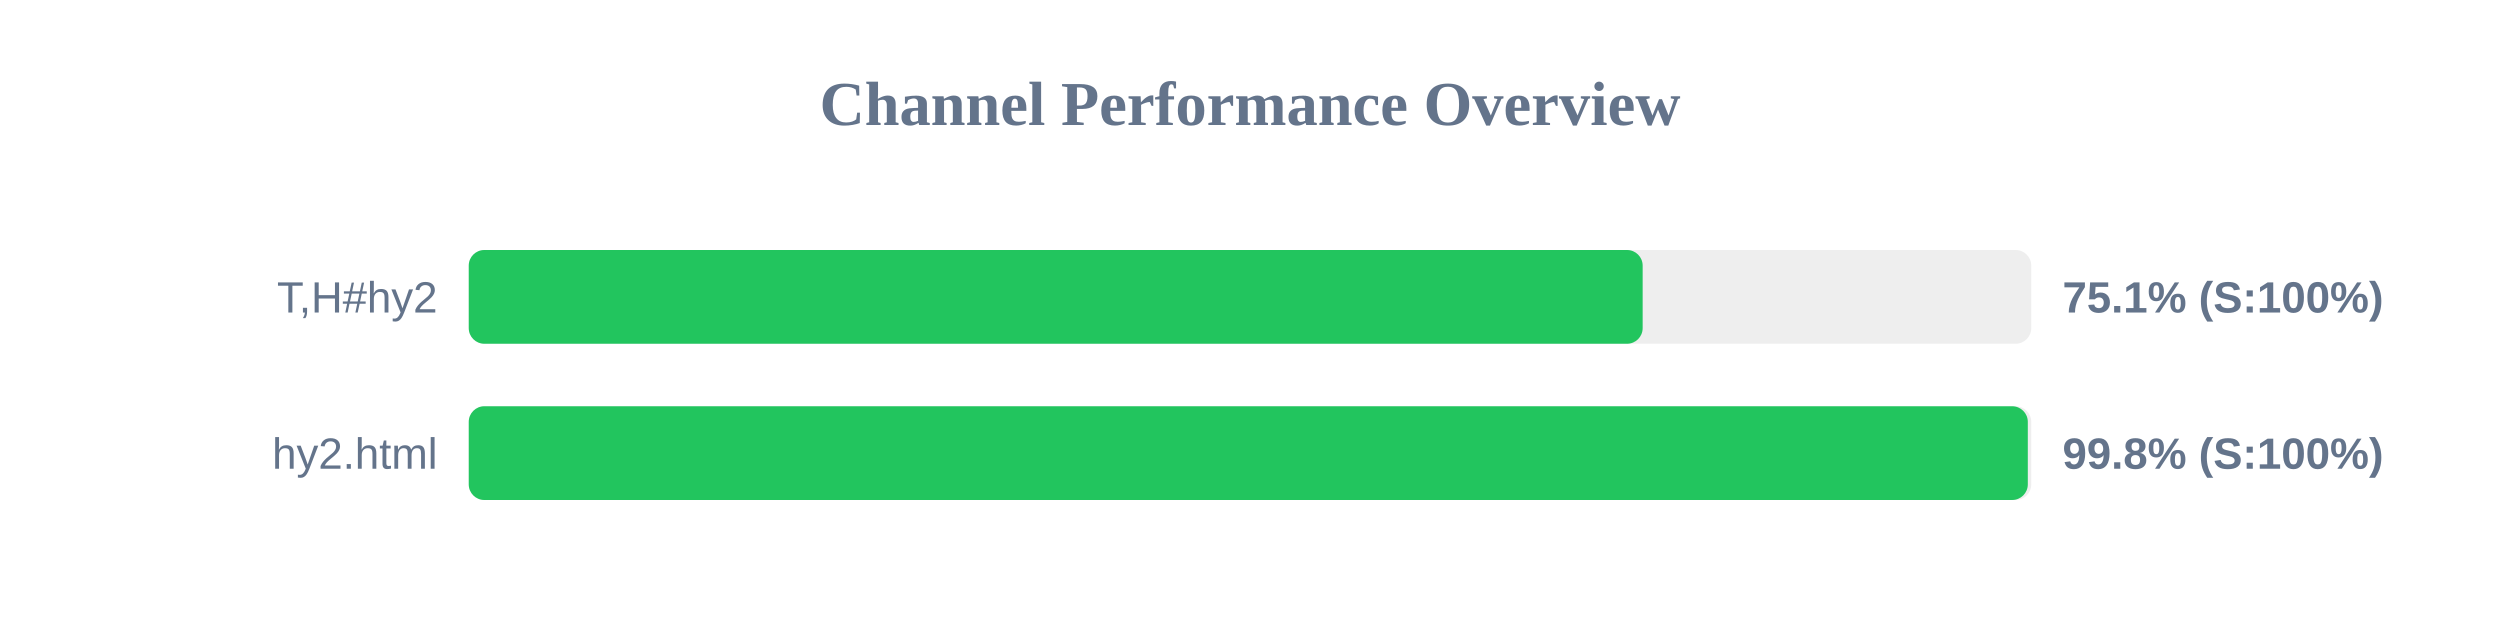
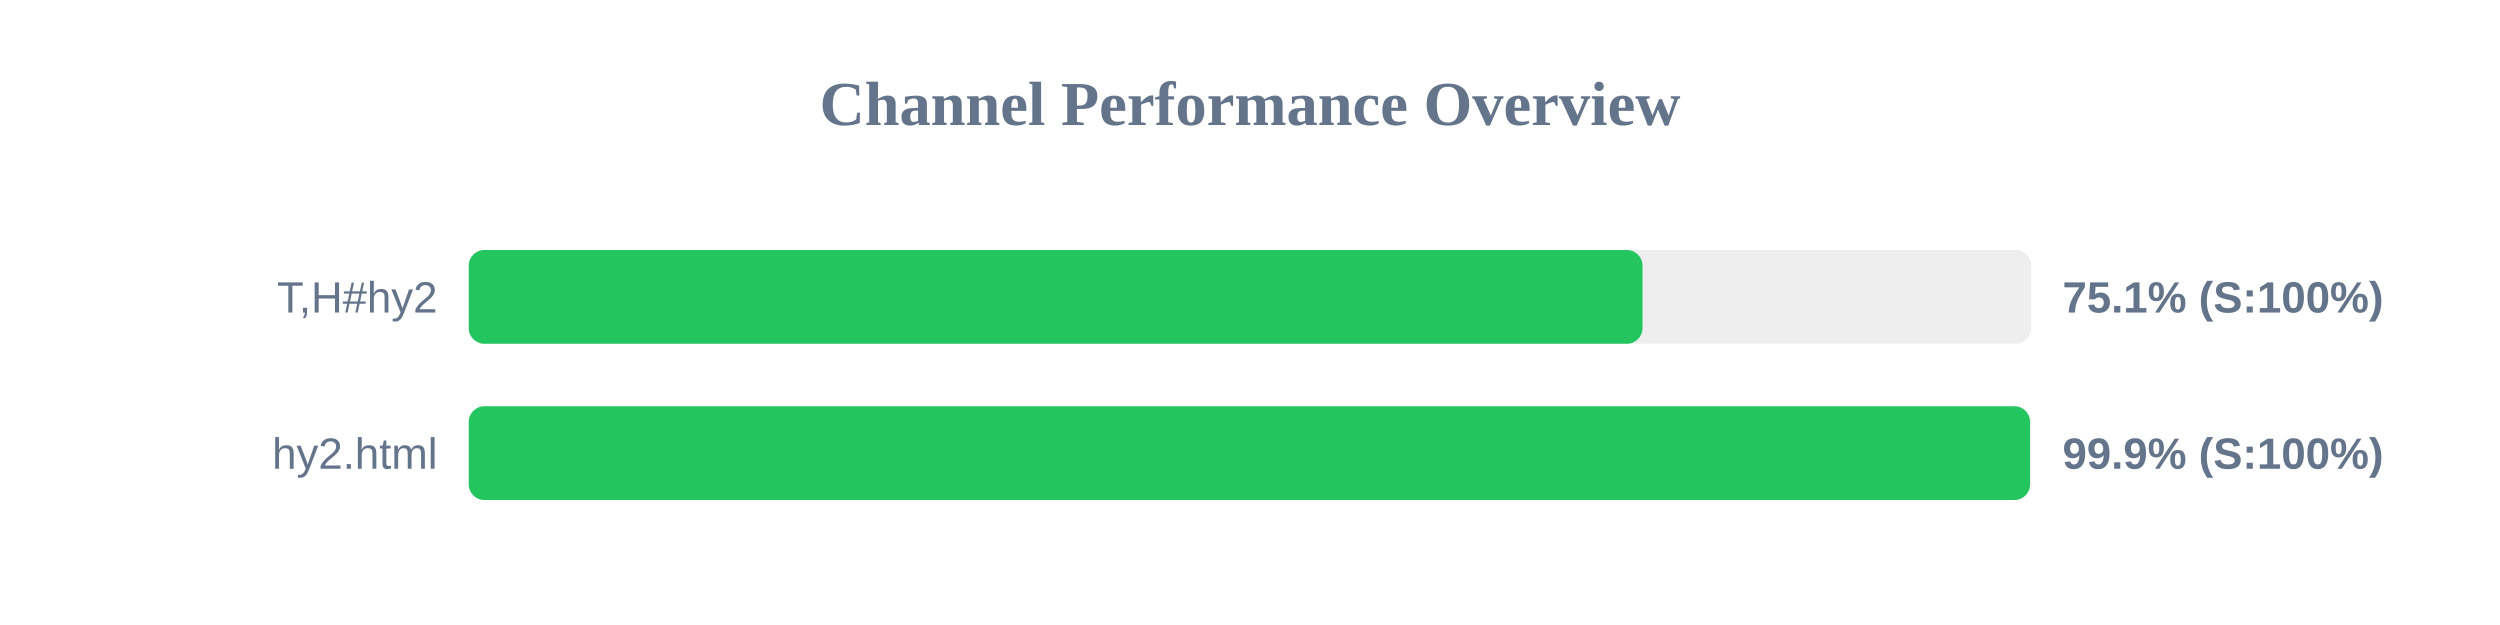
<svg xmlns="http://www.w3.org/2000/svg" width="800" height="200" version="1.1">
  <style>
        .row { font: 14px Arial; fill: #64748b; }
        .score { font: bold 14px Arial; fill: #64748b; }
    </style>
  <text x="400" y="40" text-anchor="middle" font-size="20px" font-weight="bold" fill="#64748b">Channel Performance Overview</text>
  <rect x="150" y="80" width="500" height="30" fill="#eee" rx="5" />
-   <rect x="150" y="80" width="375.65" height="30" fill="#22c55e" rx="5" />
+   <rect x="150" y="80" width="375.6" height="30" fill="#22c55e" rx="5" />
  <text x="140" y="100" text-anchor="end" class="row">T,H#hy2</text>
  <text x="660" y="100" text-anchor="start" class="score">75.1% (S:100%)</text>
  <rect x="150" y="130" width="500" height="30" fill="#eee" rx="5" />
-   <rect x="150" y="130" width="498.9" height="30" fill="#22c55e" rx="5" />
+   <rect x="150" y="130" width="499.6" height="30" fill="#22c55e" rx="5" />
  <text x="140" y="150" text-anchor="end" class="row">hy2.html</text>
-   <text x="660" y="150" text-anchor="start" class="score">99.8% (S:100%)</text>
+   <text x="660" y="150" text-anchor="start" class="score">99.9% (S:100%)</text>
</svg>
